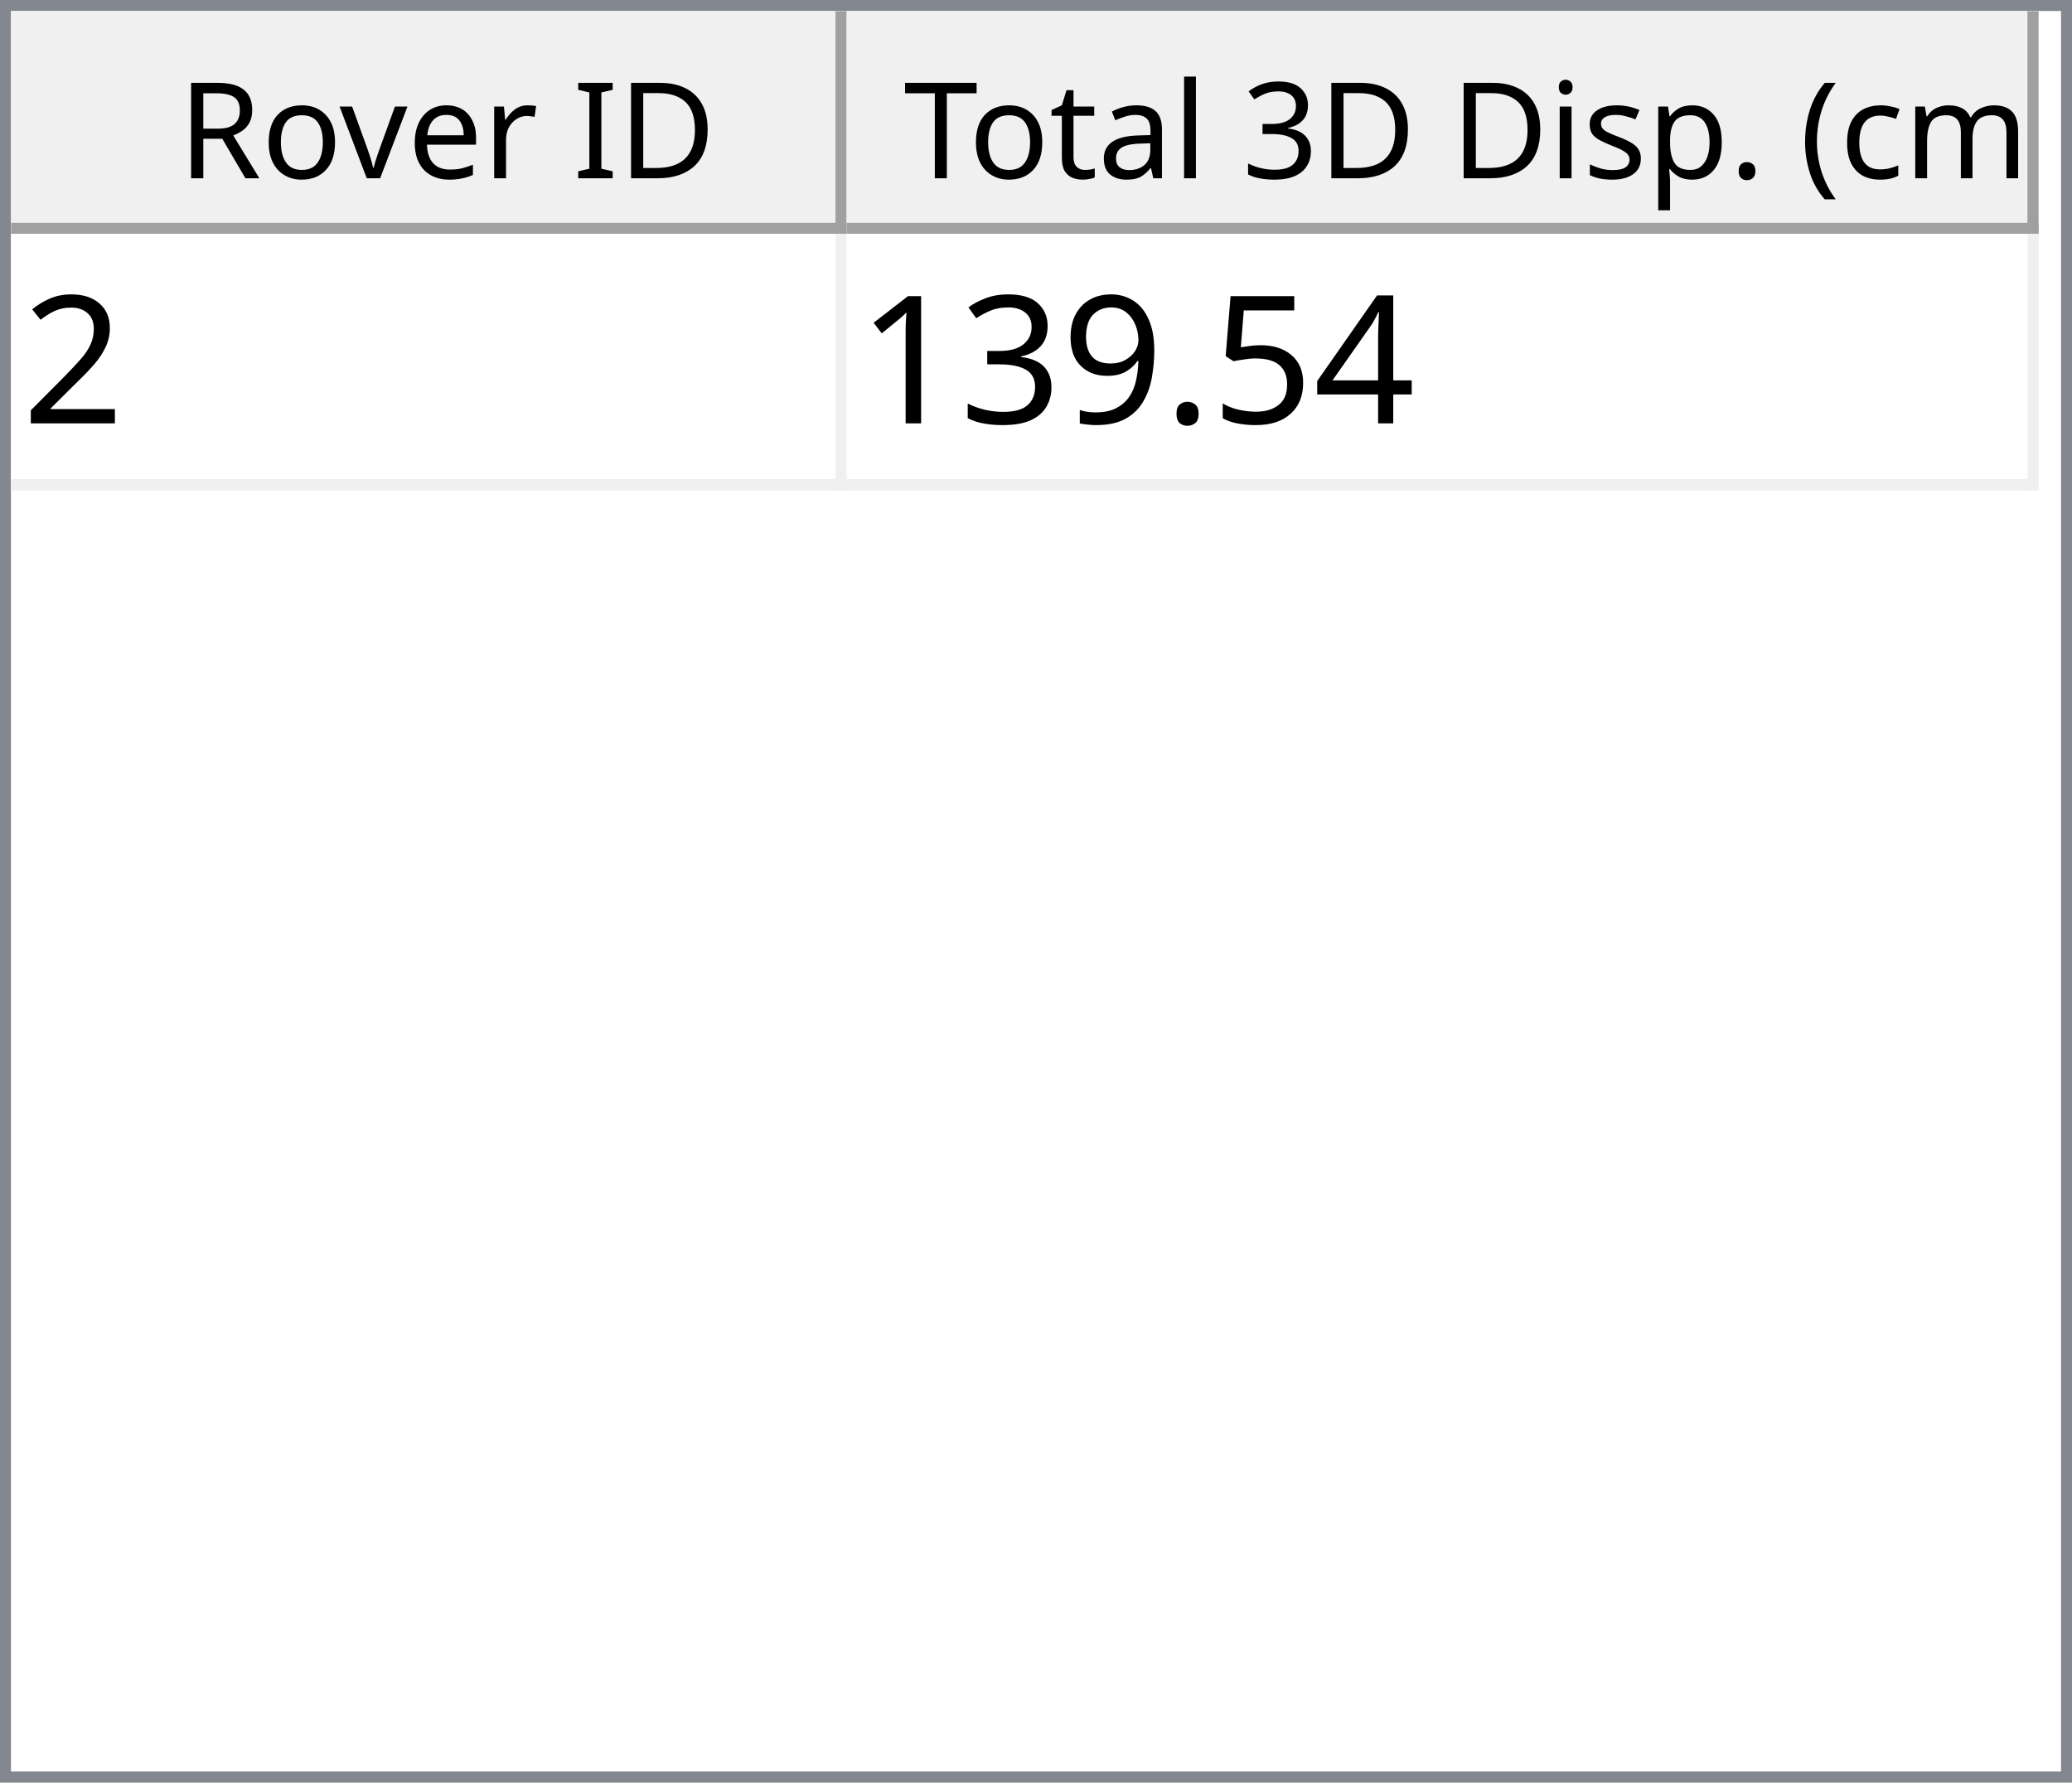
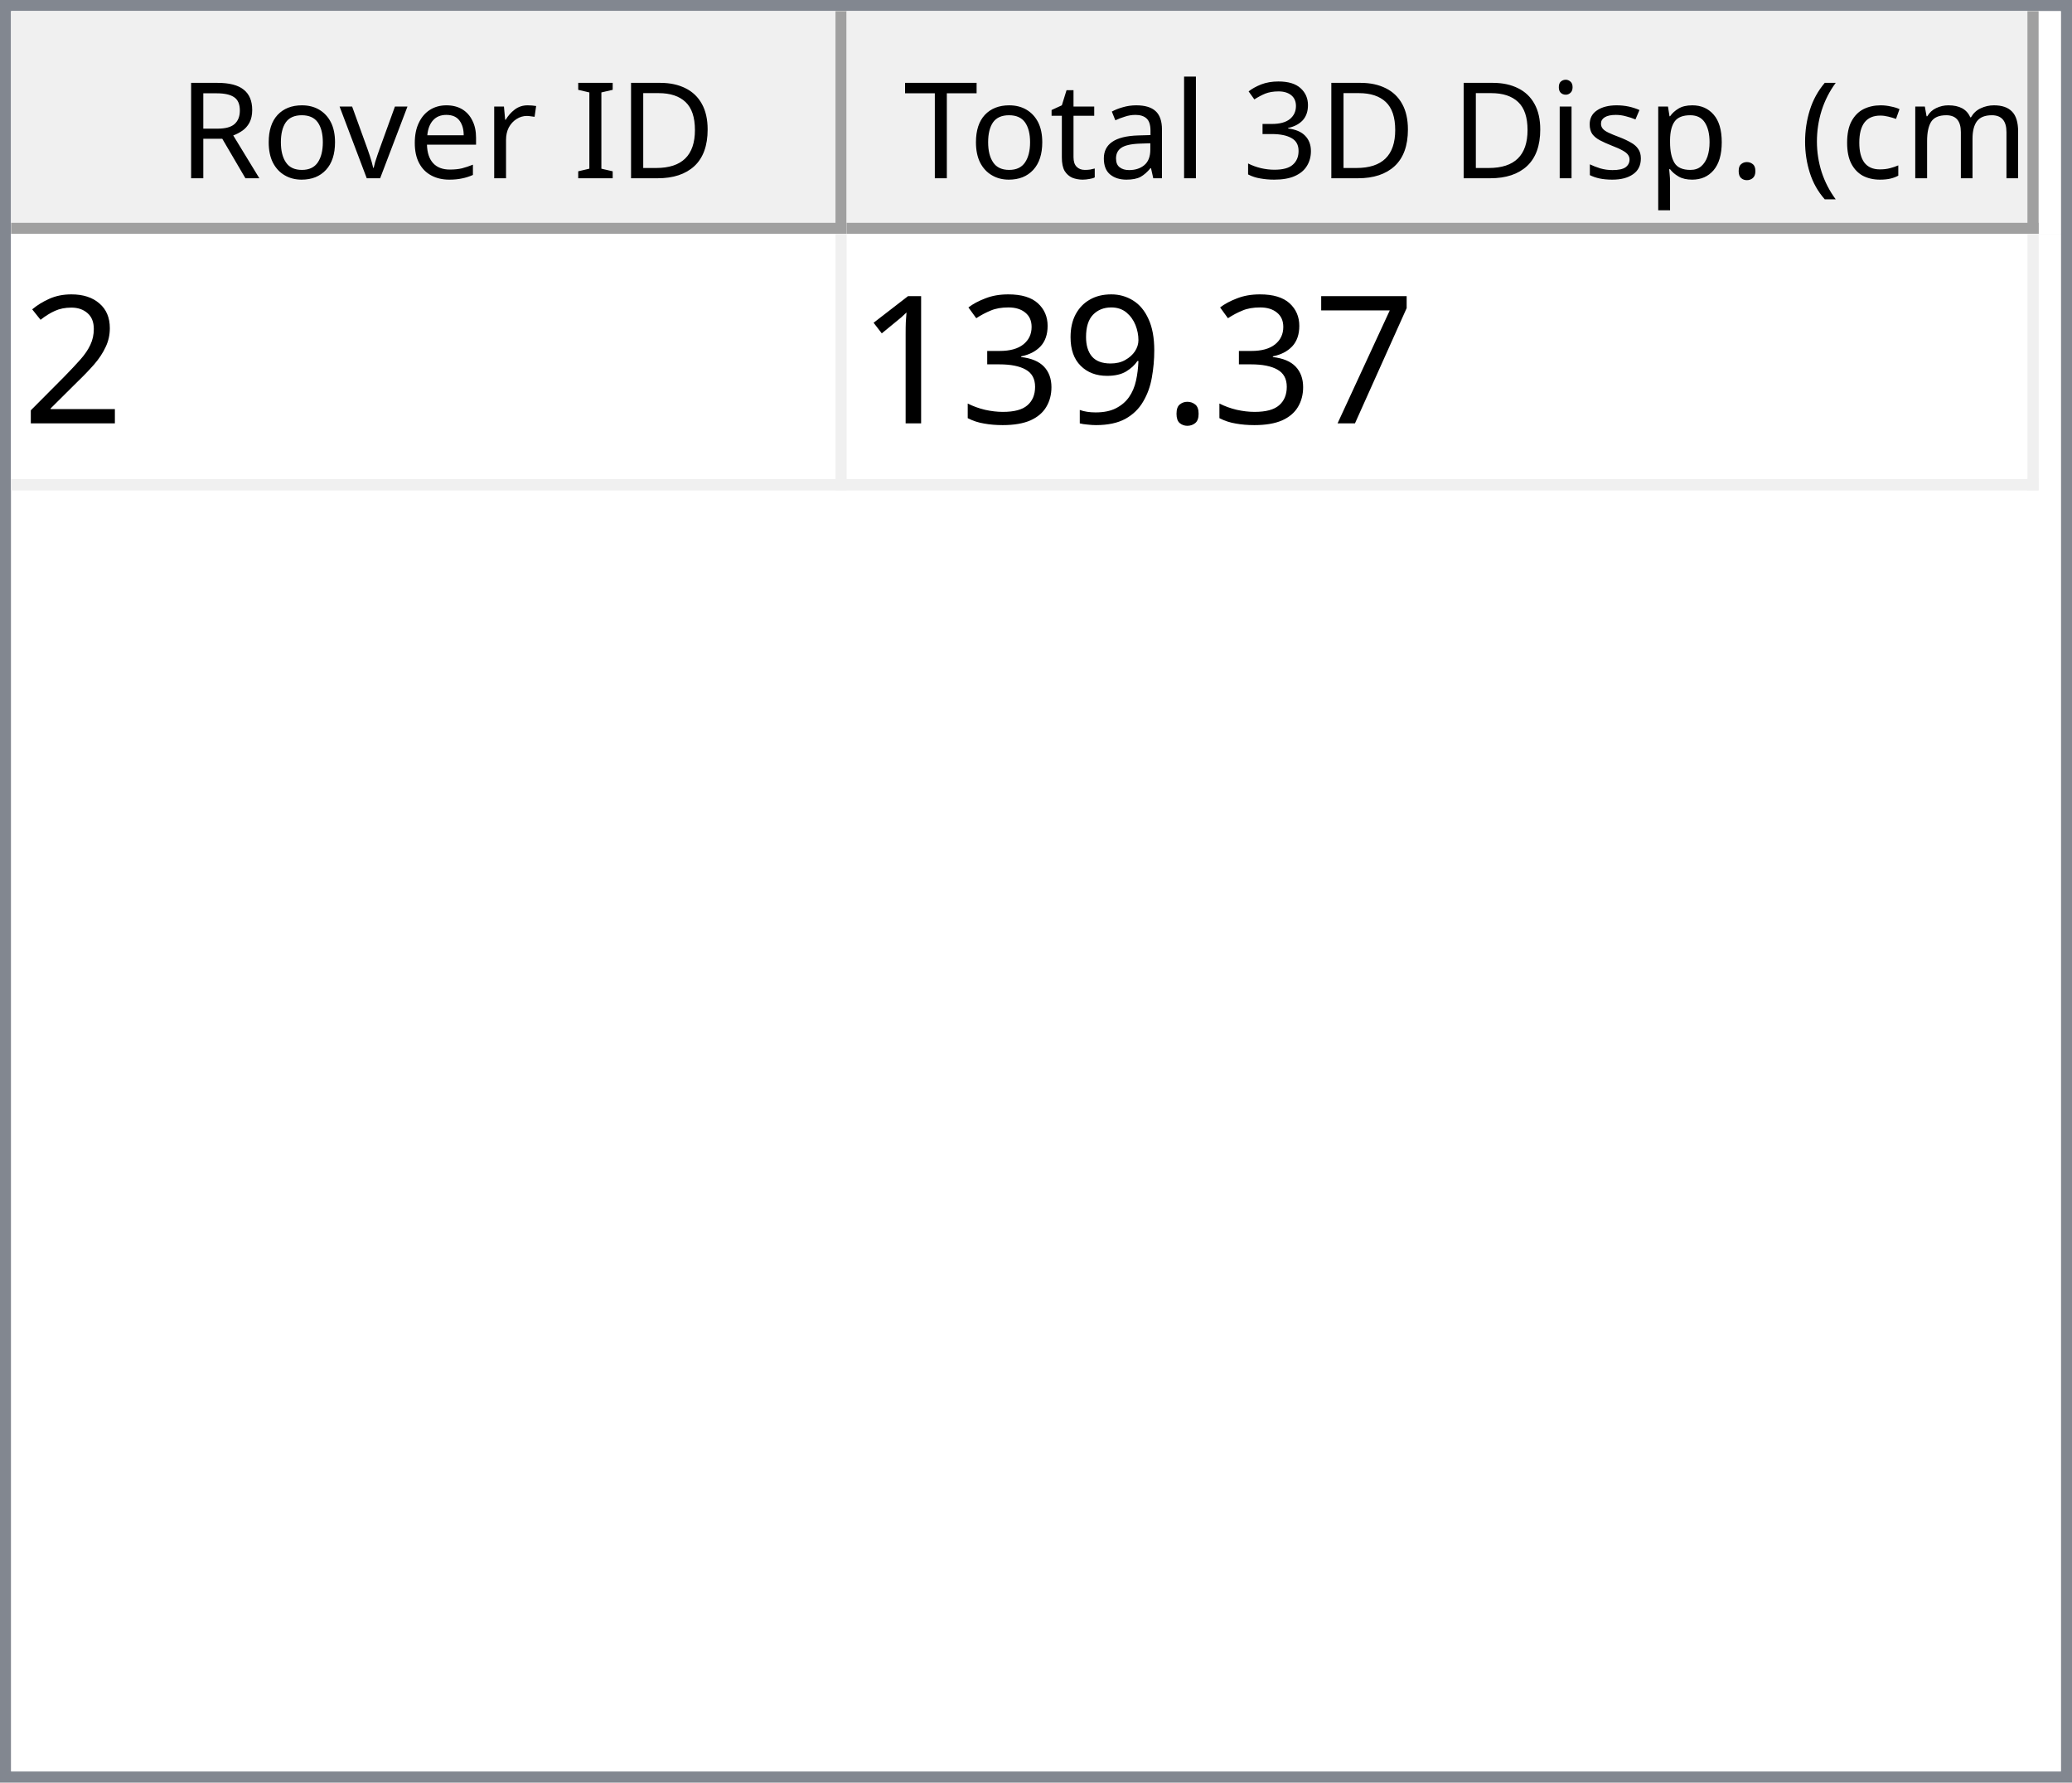
<svg xmlns="http://www.w3.org/2000/svg" style="fill-opacity:1; color-rendering:auto; color-interpolation:auto; text-rendering:auto; stroke:black; stroke-linecap:square; stroke-miterlimit:10; shape-rendering:auto; stroke-opacity:1; fill:black; stroke-dasharray:none; font-weight:normal; stroke-width:1; font-family:'Dialog'; font-style:normal; stroke-linejoin:miter; font-size:12px; stroke-dashoffset:0; image-rendering:auto;" width="186" height="160">
  <defs id="genericDefs" />
  <g>
    <defs id="defs1">
      <clipPath clipPathUnits="userSpaceOnUse" id="clipPath1">
        <path d="M0 0 L186 0 L186 160 L0 160 L0 0 Z" />
      </clipPath>
      <clipPath clipPathUnits="userSpaceOnUse" id="clipPath2">
        <path d="M0 0 L0 160 L186 160 L186 0 Z" />
      </clipPath>
      <clipPath clipPathUnits="userSpaceOnUse" id="clipPath3">
        <path d="M0 0 L0 20 L184 20 L184 0 Z" />
      </clipPath>
      <clipPath clipPathUnits="userSpaceOnUse" id="clipPath4">
        <path d="M0 0 L0 20 L75 20 L75 0 Z" />
      </clipPath>
      <clipPath clipPathUnits="userSpaceOnUse" id="clipPath5">
        <path d="M1 1 L1 19 L74 19 L74 1 Z" />
      </clipPath>
      <clipPath clipPathUnits="userSpaceOnUse" id="clipPath6">
        <path d="M0 0 L0 18 L73 18 L73 0 Z" />
      </clipPath>
      <clipPath clipPathUnits="userSpaceOnUse" id="clipPath7">
        <path d="M-0.5 -0.5 L-0.5 19.5 L74.5 19.5 L74.5 -0.5 Z" />
      </clipPath>
      <clipPath clipPathUnits="userSpaceOnUse" id="clipPath8">
        <path d="M0 0 L0 20 L107 20 L107 0 Z" />
      </clipPath>
      <clipPath clipPathUnits="userSpaceOnUse" id="clipPath9">
        <path d="M1 1 L1 19 L106 19 L106 1 Z" />
      </clipPath>
      <clipPath clipPathUnits="userSpaceOnUse" id="clipPath10">
        <path d="M0 0 L0 18 L105 18 L105 0 Z" />
      </clipPath>
      <clipPath clipPathUnits="userSpaceOnUse" id="clipPath11">
        <path d="M-0.5 -0.5 L-0.5 19.5 L106.5 19.5 L106.5 -0.5 Z" />
      </clipPath>
      <clipPath clipPathUnits="userSpaceOnUse" id="clipPath12">
        <path d="M0 0 L0 138 L184 138 L184 0 Z" />
      </clipPath>
      <clipPath clipPathUnits="userSpaceOnUse" id="clipPath13">
        <path d="M0 0 L0 23 L182 23 L182 0 Z" />
      </clipPath>
      <clipPath clipPathUnits="userSpaceOnUse" id="clipPath14">
        <path d="M-0.5 -0.5 L-0.5 22.5 L181.5 22.5 L181.5 -0.5 Z" />
      </clipPath>
      <clipPath clipPathUnits="userSpaceOnUse" id="clipPath15">
        <path d="M0 0 L0 22 L74 22 L74 0 Z" />
      </clipPath>
      <clipPath clipPathUnits="userSpaceOnUse" id="clipPath16">
        <path d="M0 0 L0 22 L106 22 L106 0 Z" />
      </clipPath>
      <font horiz-adv-x="64.551" id="font1">
        <font-face ascent="107.91" descent="25.098" units-per-em="100" style="font-style:normal; font-family:Segoe UI; font-weight:normal;" />
        <missing-glyph horiz-adv-x="64.551" d="M8.109 0 L8.109 68.266 L56.453 68.266 L56.453 0 L8.109 0 ZM15.328 7.234 L49.219 7.234 L49.219 61.031 L15.328 61.031 L15.328 7.234 Z" />
        <glyph unicode="D" horiz-adv-x="70.117" d="M9.188 0 L9.188 70.016 L28.516 70.016 Q65.531 70.016 65.531 35.891 Q65.531 19.672 55.25 9.836 Q44.969 0 27.734 0 L9.188 0 ZM17.391 62.594 L17.391 7.422 L27.828 7.422 Q41.609 7.422 49.273 14.797 Q56.938 22.172 56.938 35.688 Q56.938 62.594 28.328 62.594 L17.391 62.594 Z" />
        <glyph unicode="I" horiz-adv-x="26.611" d="M17.391 0 L9.188 0 L9.188 70.016 L17.391 70.016 L17.391 0 Z" />
        <glyph unicode=" " horiz-adv-x="27.393" d="" />
        <glyph unicode="r" horiz-adv-x="34.766" d="M34.188 41.891 Q32.078 43.5 28.125 43.5 Q23 43.5 19.555 38.672 Q16.109 33.844 16.109 25.484 L16.109 0 L8.109 0 L8.109 50 L16.109 50 L16.109 39.703 L16.312 39.703 Q18.016 44.969 21.531 47.922 Q25.047 50.875 29.391 50.875 Q32.516 50.875 34.188 50.203 L34.188 41.891 Z" />
        <glyph unicode="e" horiz-adv-x="52.295" d="M48.297 23 L12.984 23 Q13.188 14.656 17.484 10.109 Q21.781 5.562 29.297 5.562 Q37.75 5.562 44.828 11.141 L44.828 3.609 Q38.234 -1.172 27.391 -1.172 Q16.797 -1.172 10.742 5.641 Q4.688 12.453 4.688 24.812 Q4.688 36.469 11.305 43.82 Q17.922 51.172 27.734 51.172 Q37.547 51.172 42.922 44.828 Q48.297 38.484 48.297 27.203 L48.297 23 ZM40.094 29.781 Q40.047 36.719 36.75 40.578 Q33.453 44.438 27.594 44.438 Q21.922 44.438 17.969 40.383 Q14.016 36.328 13.094 29.781 L40.094 29.781 Z" />
        <glyph unicode="v" horiz-adv-x="47.9" d="M47.406 50 L27.484 0 L19.625 0 L0.688 50 L9.469 50 L22.172 13.672 Q23.578 9.672 23.922 6.688 L24.125 6.688 Q24.609 10.453 25.688 13.484 L38.969 50 L47.406 50 Z" />
        <glyph unicode="o" horiz-adv-x="58.594" d="M29 -1.172 Q17.922 -1.172 11.305 5.836 Q4.688 12.844 4.688 24.422 Q4.688 37.016 11.57 44.094 Q18.453 51.172 30.172 51.172 Q41.359 51.172 47.633 44.289 Q53.906 37.406 53.906 25.203 Q53.906 13.234 47.141 6.031 Q40.375 -1.172 29 -1.172 ZM29.594 44.438 Q21.875 44.438 17.383 39.188 Q12.891 33.938 12.891 24.703 Q12.891 15.828 17.43 10.695 Q21.969 5.562 29.594 5.562 Q37.359 5.562 41.531 10.594 Q45.703 15.625 45.703 24.906 Q45.703 34.281 41.531 39.359 Q37.359 44.438 29.594 44.438 Z" />
        <glyph unicode="R" horiz-adv-x="59.814" d="M59.375 0 L49.609 0 L37.891 19.625 Q36.281 22.359 34.766 24.289 Q33.25 26.219 31.664 27.438 Q30.078 28.656 28.25 29.219 Q26.422 29.781 24.125 29.781 L17.391 29.781 L17.391 0 L9.188 0 L9.188 70.016 L30.078 70.016 Q34.672 70.016 38.555 68.867 Q42.438 67.719 45.289 65.375 Q48.141 63.031 49.758 59.547 Q51.375 56.062 51.375 51.375 Q51.375 47.703 50.273 44.656 Q49.172 41.609 47.148 39.211 Q45.125 36.812 42.266 35.133 Q39.406 33.453 35.844 32.516 L35.844 32.328 Q37.594 31.547 38.891 30.547 Q40.188 29.547 41.359 28.18 Q42.531 26.812 43.68 25.078 Q44.828 23.344 46.234 21.047 L59.375 0 ZM17.391 62.594 L17.391 37.203 L28.516 37.203 Q31.594 37.203 34.203 38.133 Q36.812 39.062 38.719 40.797 Q40.625 42.531 41.703 45.047 Q42.781 47.562 42.781 50.688 Q42.781 56.297 39.141 59.445 Q35.5 62.594 28.609 62.594 L17.391 62.594 Z" />
        <glyph unicode=")" horiz-adv-x="30.176" d="M8.297 -15.922 L1.172 -15.922 Q16.406 2.344 16.406 26.812 Q16.406 51.469 1.078 70.016 L8.297 70.016 Q23.531 52.156 23.531 26.703 Q23.531 1.375 8.297 -15.922 Z" />
        <glyph unicode="m" horiz-adv-x="86.133" d="M79.109 0 L71.094 0 L71.094 28.719 Q71.094 37.016 68.531 40.727 Q65.969 44.438 59.906 44.438 Q54.781 44.438 51.195 39.75 Q47.609 35.062 47.609 28.516 L47.609 0 L39.594 0 L39.594 29.688 Q39.594 44.438 28.219 44.438 Q22.953 44.438 19.531 40.016 Q16.109 35.594 16.109 28.516 L16.109 0 L8.109 0 L8.109 50 L16.109 50 L16.109 42.094 L16.312 42.094 Q21.625 51.172 31.844 51.172 Q36.969 51.172 40.773 48.312 Q44.578 45.453 46 40.828 Q51.562 51.172 62.594 51.172 Q79.109 51.172 79.109 30.812 L79.109 0 Z" />
        <glyph unicode="c" horiz-adv-x="46.191" d="M42.188 2.297 Q36.422 -1.172 28.516 -1.172 Q17.828 -1.172 11.258 5.789 Q4.688 12.75 4.688 23.828 Q4.688 36.188 11.766 43.68 Q18.844 51.172 30.672 51.172 Q37.25 51.172 42.281 48.734 L42.281 40.531 Q36.719 44.438 30.375 44.438 Q22.703 44.438 17.797 38.945 Q12.891 33.453 12.891 24.516 Q12.891 15.719 17.508 10.641 Q22.125 5.562 29.891 5.562 Q36.422 5.562 42.188 9.906 L42.188 2.297 Z" />
        <glyph unicode="(" horiz-adv-x="30.176" d="M29.109 -15.922 L21.969 -15.922 Q6.844 1.375 6.844 26.703 Q6.844 52.156 21.969 70.016 L29.203 70.016 Q13.875 51.469 13.875 26.812 Q13.875 2.344 29.109 -15.922 Z" />
        <glyph unicode="." horiz-adv-x="21.68" d="M10.891 -1.078 Q8.641 -1.078 7.055 0.539 Q5.469 2.156 5.469 4.391 Q5.469 6.641 7.055 8.273 Q8.641 9.906 10.891 9.906 Q13.188 9.906 14.797 8.273 Q16.406 6.641 16.406 4.391 Q16.406 2.156 14.797 0.539 Q13.188 -1.078 10.891 -1.078 Z" />
        <glyph unicode="p" horiz-adv-x="58.789" d="M16.312 7.234 L16.109 7.234 L16.109 -23 L8.109 -23 L8.109 50 L16.109 50 L16.109 41.219 L16.312 41.219 Q22.219 51.172 33.594 51.172 Q43.266 51.172 48.688 44.461 Q54.109 37.75 54.109 26.469 Q54.109 13.922 48 6.375 Q41.891 -1.172 31.297 -1.172 Q21.578 -1.172 16.312 7.234 ZM16.109 27.391 L16.109 20.406 Q16.109 14.203 20.141 9.883 Q24.172 5.562 30.375 5.562 Q37.641 5.562 41.773 11.133 Q45.906 16.703 45.906 26.609 Q45.906 34.969 42.047 39.703 Q38.188 44.438 31.594 44.438 Q24.609 44.438 20.359 39.578 Q16.109 34.719 16.109 27.391 Z" />
        <glyph unicode="s" horiz-adv-x="42.432" d="M5.078 1.812 L5.078 10.406 Q11.625 5.562 19.484 5.562 Q30.031 5.562 30.031 12.594 Q30.031 14.594 29.125 15.992 Q28.219 17.391 26.68 18.461 Q25.141 19.531 23.07 20.383 Q21 21.234 18.609 22.172 Q15.281 23.484 12.766 24.828 Q10.25 26.172 8.57 27.859 Q6.891 29.547 6.031 31.695 Q5.172 33.844 5.172 36.719 Q5.172 40.234 6.789 42.945 Q8.406 45.656 11.086 47.484 Q13.766 49.312 17.211 50.242 Q20.656 51.172 24.312 51.172 Q30.812 51.172 35.938 48.922 L35.938 40.828 Q30.422 44.438 23.25 44.438 Q21 44.438 19.195 43.922 Q17.391 43.406 16.094 42.477 Q14.797 41.547 14.086 40.258 Q13.375 38.969 13.375 37.406 Q13.375 35.453 14.086 34.133 Q14.797 32.812 16.164 31.789 Q17.531 30.766 19.484 29.938 Q21.438 29.109 23.922 28.125 Q27.25 26.859 29.883 25.516 Q32.516 24.172 34.375 22.484 Q36.234 20.797 37.234 18.602 Q38.234 16.406 38.234 13.375 Q38.234 9.672 36.602 6.938 Q34.969 4.203 32.234 2.398 Q29.5 0.594 25.93 -0.289 Q22.359 -1.172 18.453 -1.172 Q10.75 -1.172 5.078 1.812 Z" />
        <glyph unicode="i" horiz-adv-x="24.219" d="M12.203 62.703 Q10.062 62.703 8.547 64.164 Q7.031 65.625 7.031 67.875 Q7.031 70.125 8.547 71.609 Q10.062 73.094 12.203 73.094 Q14.406 73.094 15.945 71.609 Q17.484 70.125 17.484 67.875 Q17.484 65.719 15.945 64.211 Q14.406 62.703 12.203 62.703 ZM16.109 0 L8.109 0 L8.109 50 L16.109 50 L16.109 0 Z" />
        <glyph unicode="3" horiz-adv-x="53.906" d="M46.531 19.828 Q46.531 15.094 44.75 11.211 Q42.969 7.328 39.719 4.57 Q36.469 1.812 31.93 0.297 Q27.391 -1.219 21.922 -1.219 Q11.922 -1.219 6 2.594 L6 11.188 Q13.094 5.609 22.219 5.609 Q25.875 5.609 28.828 6.539 Q31.781 7.469 33.906 9.227 Q36.031 10.984 37.18 13.477 Q38.328 15.969 38.328 19.094 Q38.328 32.812 18.797 32.812 L12.984 32.812 L12.984 39.594 L18.5 39.594 Q35.797 39.594 35.797 52.484 Q35.797 64.406 22.609 64.406 Q15.188 64.406 8.688 59.422 L8.688 67.188 Q15.375 71.188 24.609 71.188 Q29 71.188 32.57 69.969 Q36.141 68.75 38.68 66.555 Q41.219 64.359 42.609 61.281 Q44 58.203 44 54.5 Q44 40.672 30.031 36.719 L30.031 36.531 Q33.594 36.141 36.625 34.797 Q39.656 33.453 41.852 31.305 Q44.047 29.156 45.289 26.25 Q46.531 23.344 46.531 19.828 Z" />
        <glyph unicode="l" horiz-adv-x="24.219" d="M16.109 0 L8.109 0 L8.109 74.031 L16.109 74.031 L16.109 0 Z" />
        <glyph unicode="a" horiz-adv-x="50.879" d="M43.891 0 L35.891 0 L35.891 7.812 L35.688 7.812 Q30.469 -1.172 20.312 -1.172 Q12.844 -1.172 8.617 2.781 Q4.391 6.734 4.391 13.281 Q4.391 27.297 20.906 29.594 L35.891 31.688 Q35.891 44.438 25.594 44.438 Q16.547 44.438 9.281 38.281 L9.281 46.484 Q16.656 51.172 26.266 51.172 Q43.891 51.172 43.891 32.516 L43.891 0 ZM35.891 25.297 L23.828 23.641 Q18.266 22.859 15.43 20.875 Q12.594 18.891 12.594 13.875 Q12.594 10.203 15.211 7.883 Q17.828 5.562 22.172 5.562 Q28.125 5.562 32.008 9.742 Q35.891 13.922 35.891 20.312 L35.891 25.297 Z" />
        <glyph unicode="t" horiz-adv-x="33.887" d="M31.297 0.484 Q28.469 -1.078 23.828 -1.078 Q10.688 -1.078 10.688 13.578 L10.688 43.172 L2.094 43.172 L2.094 50 L10.688 50 L10.688 62.203 L18.703 64.797 L18.703 50 L31.297 50 L31.297 43.172 L18.703 43.172 L18.703 14.984 Q18.703 9.969 20.414 7.82 Q22.125 5.672 26.078 5.672 Q29.109 5.672 31.297 7.328 L31.297 0.484 Z" />
        <glyph unicode="T" horiz-adv-x="52.393" d="M50.594 62.594 L30.375 62.594 L30.375 0 L22.172 0 L22.172 62.594 L2 62.594 L2 70.016 L50.594 70.016 L50.594 62.594 Z" />
      </font>
      <font horiz-adv-x="75.0" id="font2">
        <font-face ascent="100.537" descent="21.973" units-per-em="100" style="font-style:normal; font-family:sans-serif; font-weight:normal;" />
        <missing-glyph horiz-adv-x="75.0" d="M12.5 0 L12.5 62.5 L62.5 62.5 L62.5 0 L12.5 0 ZM14.062 1.562 L60.938 1.562 L60.938 60.938 L14.062 60.938 L14.062 1.562 Z" />
        <glyph unicode="2" horiz-adv-x="55.615" d="M50.344 8.453 L50.344 0 L3.031 0 Q2.938 3.172 4.047 6.109 Q5.859 10.938 9.836 15.625 Q13.812 20.312 21.344 26.469 Q33.016 36.031 37.117 41.625 Q41.219 47.219 41.219 52.203 Q41.219 57.422 37.477 61.008 Q33.734 64.594 27.734 64.594 Q21.391 64.594 17.578 60.789 Q13.766 56.984 13.719 50.25 L4.688 51.172 Q5.609 61.281 11.664 66.578 Q17.719 71.875 27.938 71.875 Q38.234 71.875 44.242 66.164 Q50.25 60.453 50.25 52 Q50.25 47.703 48.492 43.555 Q46.734 39.406 42.656 34.812 Q38.578 30.219 29.109 22.219 Q21.188 15.578 18.945 13.211 Q16.703 10.844 15.234 8.453 L50.344 8.453 Z" />
-         <glyph unicode="4" horiz-adv-x="55.615" d="M32.328 0 L32.328 17.141 L1.266 17.141 L1.266 25.203 L33.938 71.578 L41.109 71.578 L41.109 25.203 L50.781 25.203 L50.781 17.141 L41.109 17.141 L41.109 0 L32.328 0 ZM32.328 25.203 L32.328 57.469 L9.906 25.203 L32.328 25.203 Z" />
-         <glyph unicode="5" horiz-adv-x="55.615" d="M4.156 18.75 L13.375 19.531 Q14.406 12.797 18.141 9.398 Q21.875 6 27.156 6 Q33.5 6 37.891 10.789 Q42.281 15.578 42.281 23.484 Q42.281 31 38.062 35.352 Q33.844 39.703 27 39.703 Q22.75 39.703 19.336 37.773 Q15.922 35.844 13.969 32.766 L5.719 33.844 L12.641 70.609 L48.25 70.609 L48.25 62.203 L19.672 62.203 L15.828 42.969 Q22.266 47.469 29.344 47.469 Q38.719 47.469 45.164 40.969 Q51.609 34.469 51.609 24.266 Q51.609 14.547 45.953 7.469 Q39.062 -1.219 27.156 -1.219 Q17.391 -1.219 11.211 4.25 Q5.031 9.719 4.156 18.75 Z" />
+         <glyph unicode="7" horiz-adv-x="55.615" d="M4.734 62.203 L4.734 70.656 L51.078 70.656 L51.078 63.812 Q44.234 56.547 37.523 44.484 Q30.812 32.422 27.156 19.672 Q24.516 10.688 23.781 0 L14.75 0 Q14.891 8.453 18.062 20.414 Q21.234 32.375 27.172 43.484 Q33.109 54.594 39.797 62.203 L4.734 62.203 Z" />
        <glyph unicode="." horiz-adv-x="27.783" d="M9.078 0 L9.078 10.016 L19.094 10.016 L19.094 0 L9.078 0 Z" />
        <glyph unicode="9" horiz-adv-x="55.615" d="M5.469 16.547 L13.922 17.328 Q14.984 11.375 18.016 8.688 Q21.047 6 25.781 6 Q29.828 6 32.883 7.859 Q35.938 9.719 37.891 12.82 Q39.844 15.922 41.164 21.195 Q42.484 26.469 42.484 31.938 Q42.484 32.516 42.438 33.688 Q39.797 29.5 35.234 26.883 Q30.672 24.266 25.344 24.266 Q16.453 24.266 10.305 30.711 Q4.156 37.156 4.156 47.703 Q4.156 58.594 10.578 65.234 Q17 71.875 26.656 71.875 Q33.641 71.875 39.43 68.117 Q45.219 64.359 48.219 57.398 Q51.219 50.438 51.219 37.25 Q51.219 23.531 48.242 15.406 Q45.266 7.281 39.383 3.031 Q33.5 -1.219 25.594 -1.219 Q17.188 -1.219 11.867 3.445 Q6.547 8.109 5.469 16.547 ZM41.453 48.141 Q41.453 55.719 37.43 60.156 Q33.406 64.594 27.734 64.594 Q21.875 64.594 17.531 59.812 Q13.188 55.031 13.188 47.406 Q13.188 40.578 17.312 36.305 Q21.438 32.031 27.484 32.031 Q33.594 32.031 37.523 36.305 Q41.453 40.578 41.453 48.141 Z" />
        <glyph unicode="3" horiz-adv-x="55.615" d="M4.203 18.891 L12.984 20.062 Q14.5 12.594 18.141 9.297 Q21.781 6 27 6 Q33.203 6 37.477 10.297 Q41.75 14.594 41.75 20.953 Q41.75 27 37.797 30.93 Q33.844 34.859 27.734 34.859 Q25.25 34.859 21.531 33.891 L22.516 41.609 Q23.391 41.5 23.922 41.5 Q29.547 41.5 34.039 44.43 Q38.531 47.359 38.531 53.469 Q38.531 58.297 35.258 61.477 Q31.984 64.656 26.812 64.656 Q21.688 64.656 18.266 61.43 Q14.844 58.203 13.875 51.766 L5.078 53.328 Q6.688 62.156 12.398 67.016 Q18.109 71.875 26.609 71.875 Q32.469 71.875 37.398 69.359 Q42.328 66.844 44.945 62.5 Q47.562 58.156 47.562 53.266 Q47.562 48.641 45.07 44.828 Q42.578 41.016 37.703 38.766 Q44.047 37.312 47.562 32.695 Q51.078 28.078 51.078 21.141 Q51.078 11.766 44.242 5.25 Q37.406 -1.266 26.953 -1.266 Q17.531 -1.266 11.305 4.352 Q5.078 9.969 4.203 18.891 Z" />
        <glyph unicode="1" horiz-adv-x="55.615" d="M37.25 0 L28.469 0 L28.469 56 Q25.297 52.984 20.141 49.953 Q14.984 46.922 10.891 45.406 L10.891 53.906 Q18.266 57.375 23.781 62.305 Q29.297 67.234 31.594 71.875 L37.25 71.875 L37.25 0 Z" />
      </font>
    </defs>
    <g style="fill:white; stroke:white;">
      <rect x="0" y="0" width="186" style="clip-path:url(#clipPath1); stroke:none;" height="160" />
    </g>
    <g style="fill:white; text-rendering:optimizeSpeed; color-rendering:optimizeSpeed; image-rendering:optimizeSpeed; shape-rendering:crispEdges; stroke:white; color-interpolation:sRGB;">
      <rect x="0" width="186" height="160" y="0" style="stroke:none;" />
      <path style="stroke:none;" d="M0 160 L186 160 L186 0 L0 0 Z" />
    </g>
    <g style="fill:rgb(240,240,240); font-family:'Segoe UI'; stroke:rgb(240,240,240);">
      <rect x="0" y="0" width="186" style="clip-path:url(#clipPath2); stroke:none;" height="160" />
    </g>
    <g style="fill:rgb(130,135,144); font-family:'Segoe UI'; stroke:rgb(130,135,144);">
      <path d="M0 0 L186 0 L186 160 L0 160 L0 0 ZM1 1 L185 1 L185 159 L1 159 L1 1 Z" style="fill-rule:evenodd; clip-path:url(#clipPath2); stroke:none;" />
    </g>
    <g style="fill:white; font-family:'Segoe UI'; stroke:white;" transform="translate(1,1)">
      <rect x="0" y="0" width="184" style="clip-path:url(#clipPath3); stroke:none;" height="20" />
    </g>
    <g style="fill:rgb(240,240,240); font-family:'Segoe UI'; stroke:rgb(240,240,240);" transform="translate(1,1)">
      <rect x="0" y="0" width="75" style="clip-path:url(#clipPath4); stroke:none;" height="20" />
    </g>
    <g style="font-family:'Segoe UI';" transform="translate(2,2)">
      <text x="14" xml:space="preserve" y="14" style="clip-path:url(#clipPath6); stroke:none;">Rover ID</text>
    </g>
    <g style="fill:rgb(160,160,160); font-family:'Segoe UI'; stroke:rgb(160,160,160); stroke-linejoin:bevel;" transform="translate(1.5,1.5)">
      <line x1="74" x2="74" y1="0" style="fill:none; clip-path:url(#clipPath7);" y2="19" />
    </g>
    <g style="fill:rgb(160,160,160); font-family:'Segoe UI'; stroke:rgb(160,160,160); stroke-linejoin:bevel;" transform="matrix(1,0,0,1,1,1) translate(0.5,0.5)">
      <line x1="0" x2="74" y1="19" style="fill:none; clip-path:url(#clipPath7);" y2="19" />
    </g>
    <g style="fill:rgb(240,240,240); font-family:'Segoe UI'; stroke:rgb(240,240,240);" transform="translate(76,1)">
      <rect x="0" y="0" width="107" style="clip-path:url(#clipPath8); stroke:none;" height="20" />
    </g>
    <g style="font-family:'Segoe UI';" transform="translate(77,2)">
      <text x="1" xml:space="preserve" y="14" style="clip-path:url(#clipPath10); stroke:none;"> Total 3D Disp. (cm)</text>
    </g>
    <g style="fill:rgb(160,160,160); font-family:'Segoe UI'; stroke:rgb(160,160,160); stroke-linejoin:bevel;" transform="translate(76.5,1.5)">
      <line x1="106" x2="106" y1="0" style="fill:none; clip-path:url(#clipPath11);" y2="19" />
    </g>
    <g style="fill:rgb(160,160,160); font-family:'Segoe UI'; stroke:rgb(160,160,160); stroke-linejoin:bevel;" transform="matrix(1,0,0,1,76,1) translate(0.5,0.5)">
      <line x1="0" x2="106" y1="19" style="fill:none; clip-path:url(#clipPath11);" y2="19" />
    </g>
    <g style="fill:white; font-family:'Segoe UI'; stroke:white;" transform="translate(1,21)">
      <rect x="0" y="0" width="184" style="clip-path:url(#clipPath12); stroke:none;" height="138" />
    </g>
    <g style="fill:rgb(240,240,240); font-size:16px; font-family:sans-serif; stroke:rgb(240,240,240);" transform="translate(1,21)">
      <rect x="0" y="0" width="182" style="clip-path:url(#clipPath13); stroke:none;" height="23" />
      <line transform="translate(0.5,0.5)" x1="0" x2="181" y1="22" style="clip-path:url(#clipPath14); fill:none; stroke-linejoin:bevel;" y2="22" />
    </g>
    <g transform="matrix(1,0,0,1,1,21) translate(0.5,0.5)" style="fill:rgb(240,240,240); font-size:16px; font-family:sans-serif; stroke:rgb(240,240,240); stroke-linejoin:bevel;">
      <line x1="74" x2="74" y1="0" style="fill:none; clip-path:url(#clipPath14);" y2="22" />
    </g>
    <g transform="matrix(1,0,0,1,1,21) translate(0.5,0.5)" style="fill:rgb(240,240,240); font-size:16px; font-family:sans-serif; stroke:rgb(240,240,240); stroke-linejoin:bevel;">
      <line x1="181" x2="181" y1="0" style="fill:none; clip-path:url(#clipPath14);" y2="22" />
    </g>
    <g style="fill:white; font-size:16px; font-family:sans-serif; stroke:white;" transform="matrix(1,0,0,1,1,21)">
      <rect x="0" y="0" width="74" style="clip-path:url(#clipPath15); stroke:none;" height="22" />
      <text x="1" y="17" style="fill:black; clip-path:url(#clipPath15); stroke:none;" xml:space="preserve">2</text>
    </g>
    <g style="fill:white; font-size:16px; font-family:sans-serif; stroke:white;" transform="matrix(1,0,0,1,1,21) translate(75,0)">
      <rect x="0" y="0" width="106" style="clip-path:url(#clipPath16); stroke:none;" height="22" />
-       <text x="1" y="17" style="fill:black; clip-path:url(#clipPath16); stroke:none;" xml:space="preserve">139.54</text>
+       <text x="1" y="17" style="fill:black; clip-path:url(#clipPath16); stroke:none;" xml:space="preserve">139.37</text>
    </g>
  </g>
</svg>
